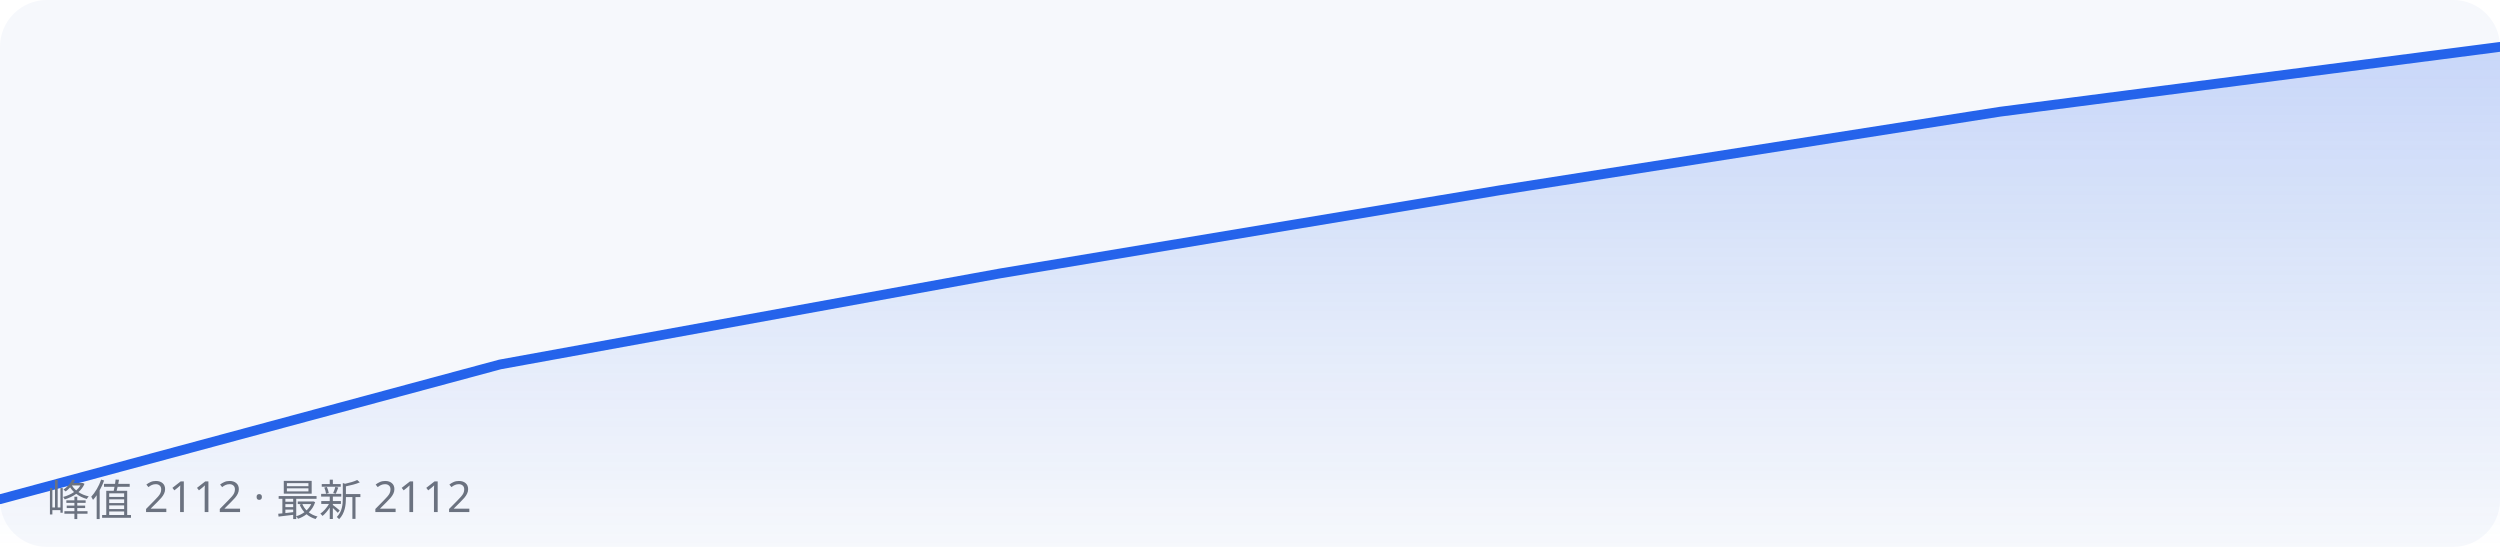
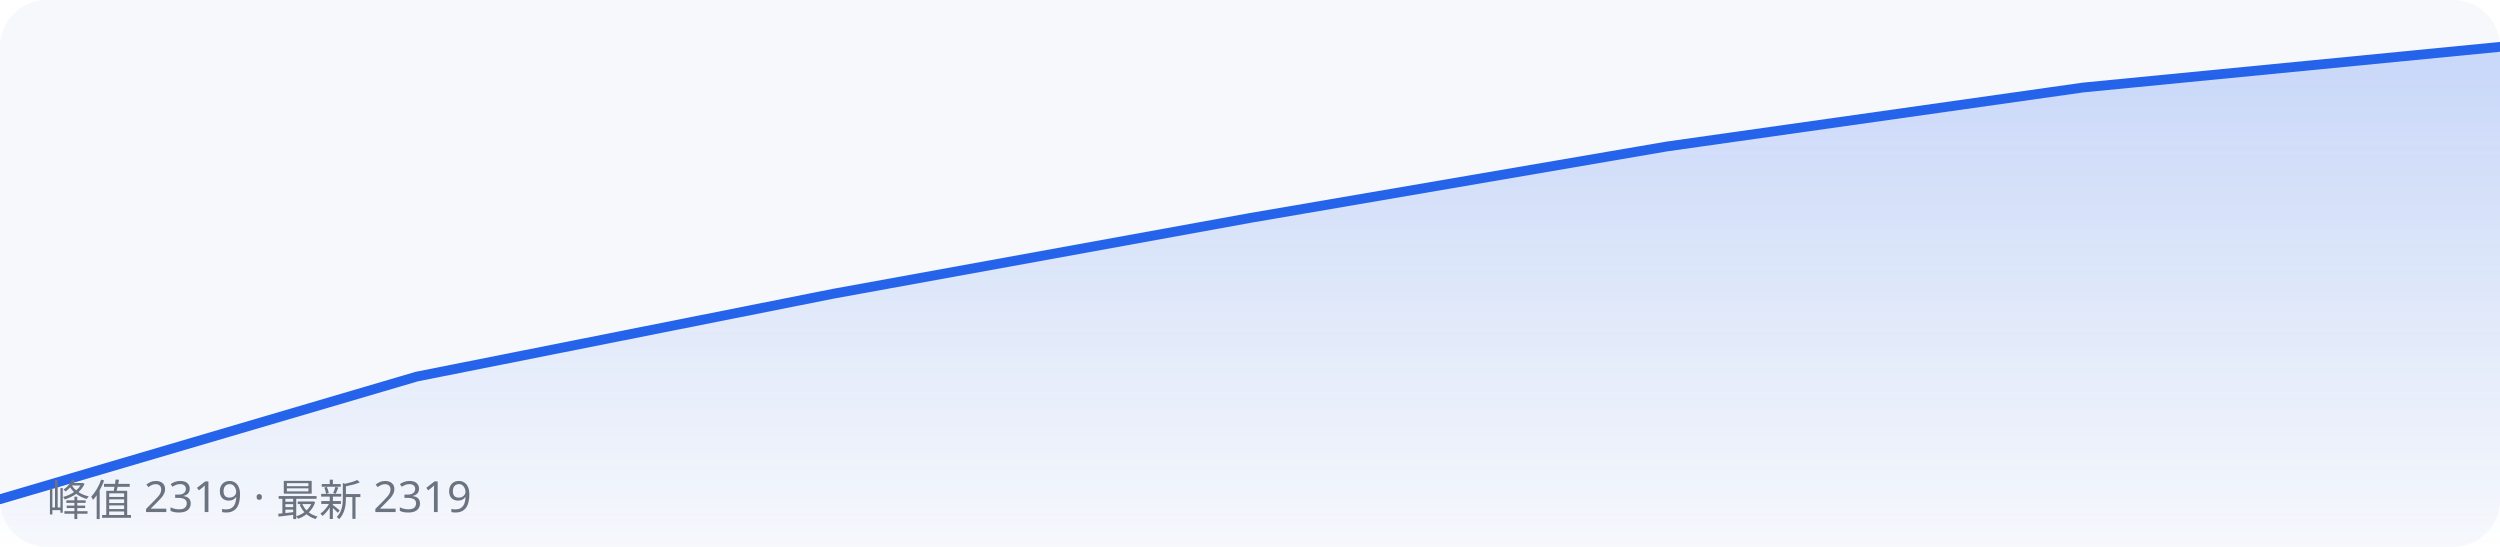
<svg xmlns="http://www.w3.org/2000/svg" width="640" height="140" viewBox="0 0 640 140" role="img" aria-label="下载量趋势">
  <rect width="640" height="140" fill="#f6f8fc" rx="12" />
-   <polyline fill="none" stroke="#2563eb" stroke-width="2.5" stroke-linejoin="round" stroke-linecap="round" points="0.0,127.8 128.0,93.3 256.0,70.0 384.0,48.7 512.0,28.6 640.0,12.0" />
-   <polyline fill="url(#g)" stroke="none" points="0,140 0.0,127.8 128.0,93.3 256.0,70.0 384.0,48.7 512.0,28.6 640.0,12.0 640,140" />
+   <polyline fill="none" stroke="#2563eb" stroke-width="2.5" stroke-linejoin="round" stroke-linecap="round" points="0.0,127.8 106.7,96.4 213.3,75.2 320.0,55.8 426.7,37.5 533.3,22.4 640.0,12.0" />
+   <polyline fill="url(#g)" stroke="none" points="0,140 0.0,127.8 106.7,96.4 213.3,75.2 320.0,55.8 426.7,37.5 533.3,22.4 640.0,12.0 640,140" />
  <defs>
    <linearGradient id="g" x1="0" y1="0" x2="0" y2="1">
      <stop offset="0" stop-color="#2563eb" stop-opacity="0.22" />
      <stop offset="1" stop-color="#2563eb" stop-opacity="0" />
    </linearGradient>
  </defs>
-   <text x="12" y="132" font-family="system-ui, sans-serif" font-size="11" fill="#6b7280">峰值 2112 · 最新 2112</text>
+   <text x="12" y="132" font-family="system-ui, sans-serif" font-size="11" fill="#6b7280">峰值 2319 · 最新 2319</text>
</svg>
